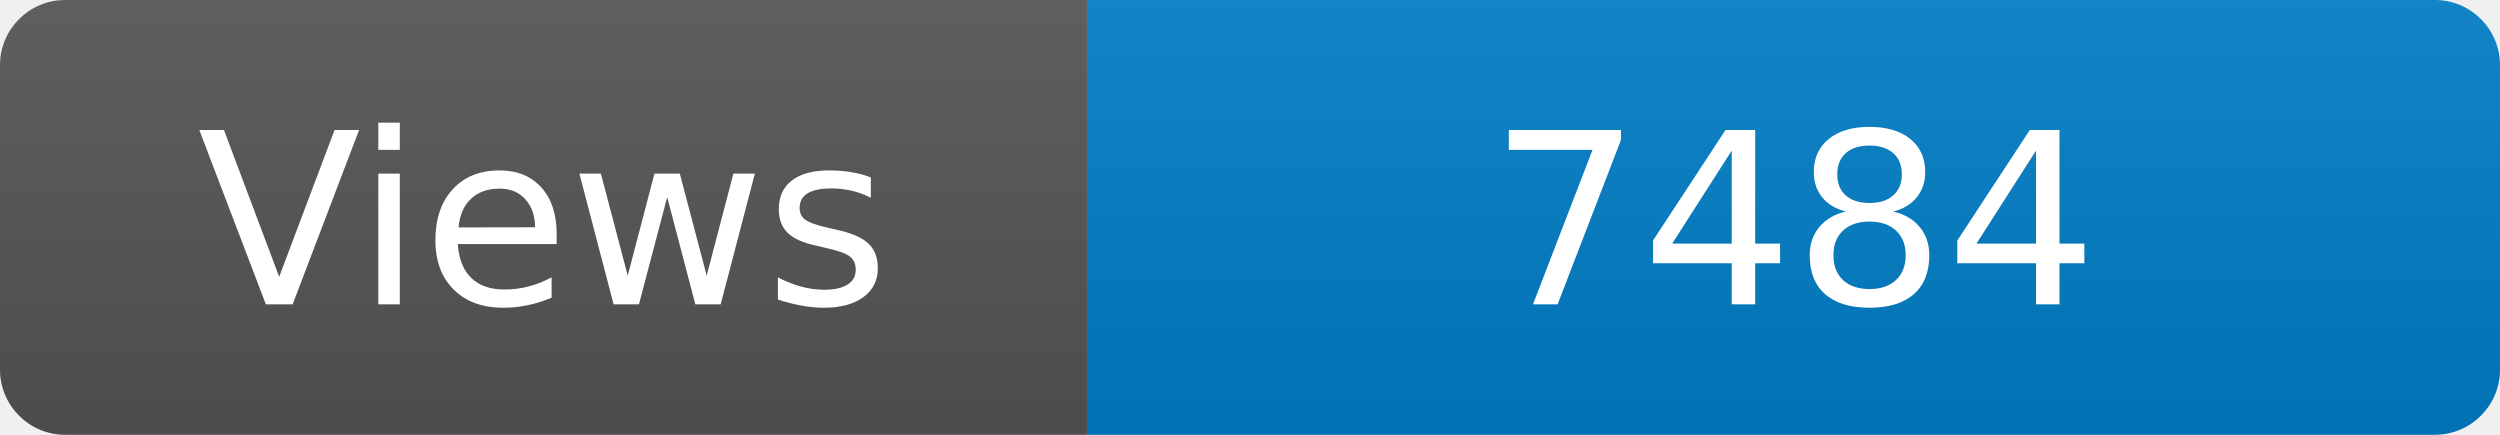
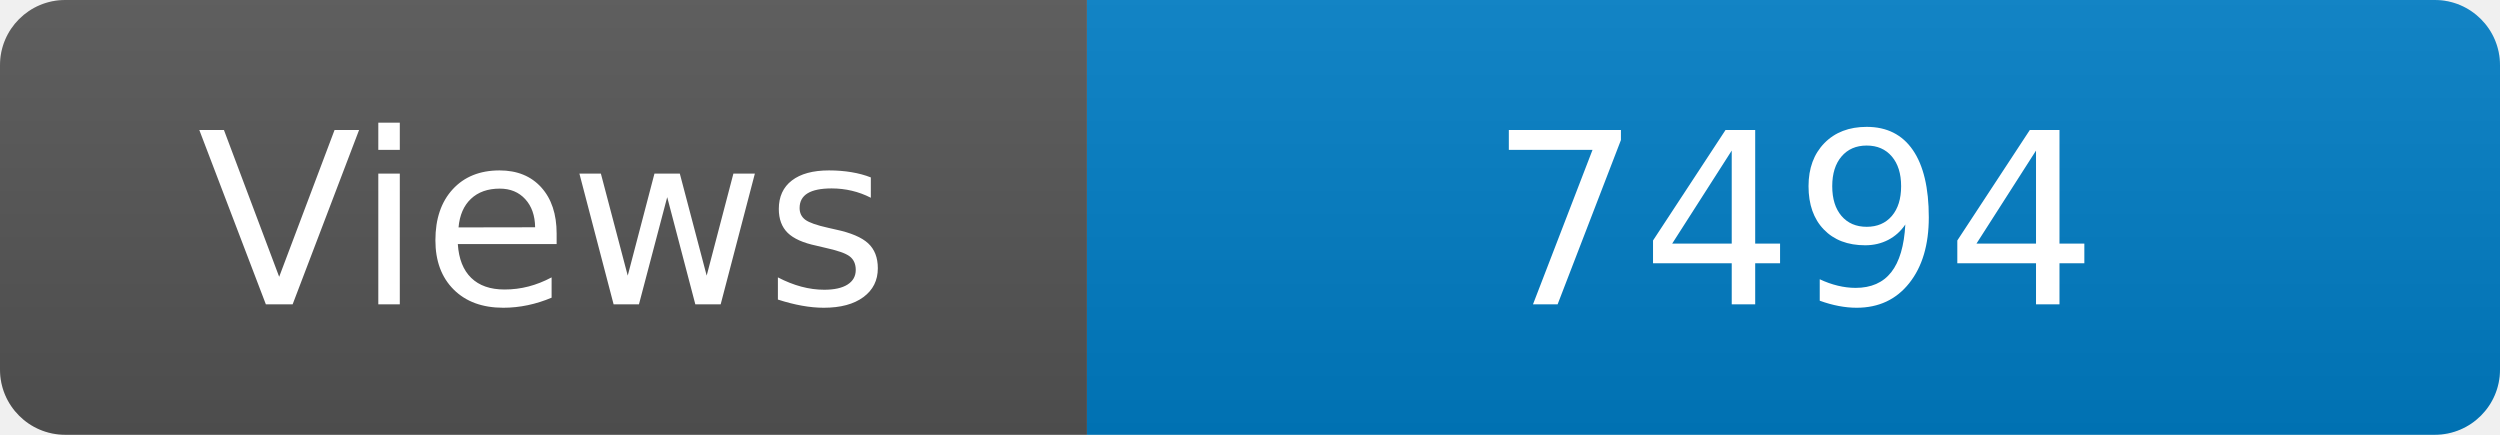
<svg xmlns="http://www.w3.org/2000/svg" width="115" height="20" role="img" aria-label="Maintained?: yes">
  <linearGradient id="s" x2="0" y2="100%">
    <stop offset="0" stop-color="#bbb" stop-opacity=".1" />
    <stop offset="1" stop-opacity=".1" />
  </linearGradient>
  <clipPath id="r">
    <rect width="115" height="20" rx="3" fill="#fff" />
  </clipPath>
  <g clip-path="url(#r)">
    <rect width="50" height="20" fill="#555" />
    <rect x="50" width="160" height="20" fill="#007ec6" />
    <rect width="115" height="20" fill="url(#s)" />
  </g>
  <g fill="#fff" text-anchor="middle" font-family="Verdana,Geneva,DejaVu Sans,sans-serif" font-size="110">
    <text x="250" y="140" transform="scale(.1)" fill="#fff">Views</text>
-     <text x="825" y="140" transform="scale(.1)" fill="#fff">7484</text>
+     <text x="825" y="140" transform="scale(.1)" fill="#fff">7494</text>
  </g>
</svg>
